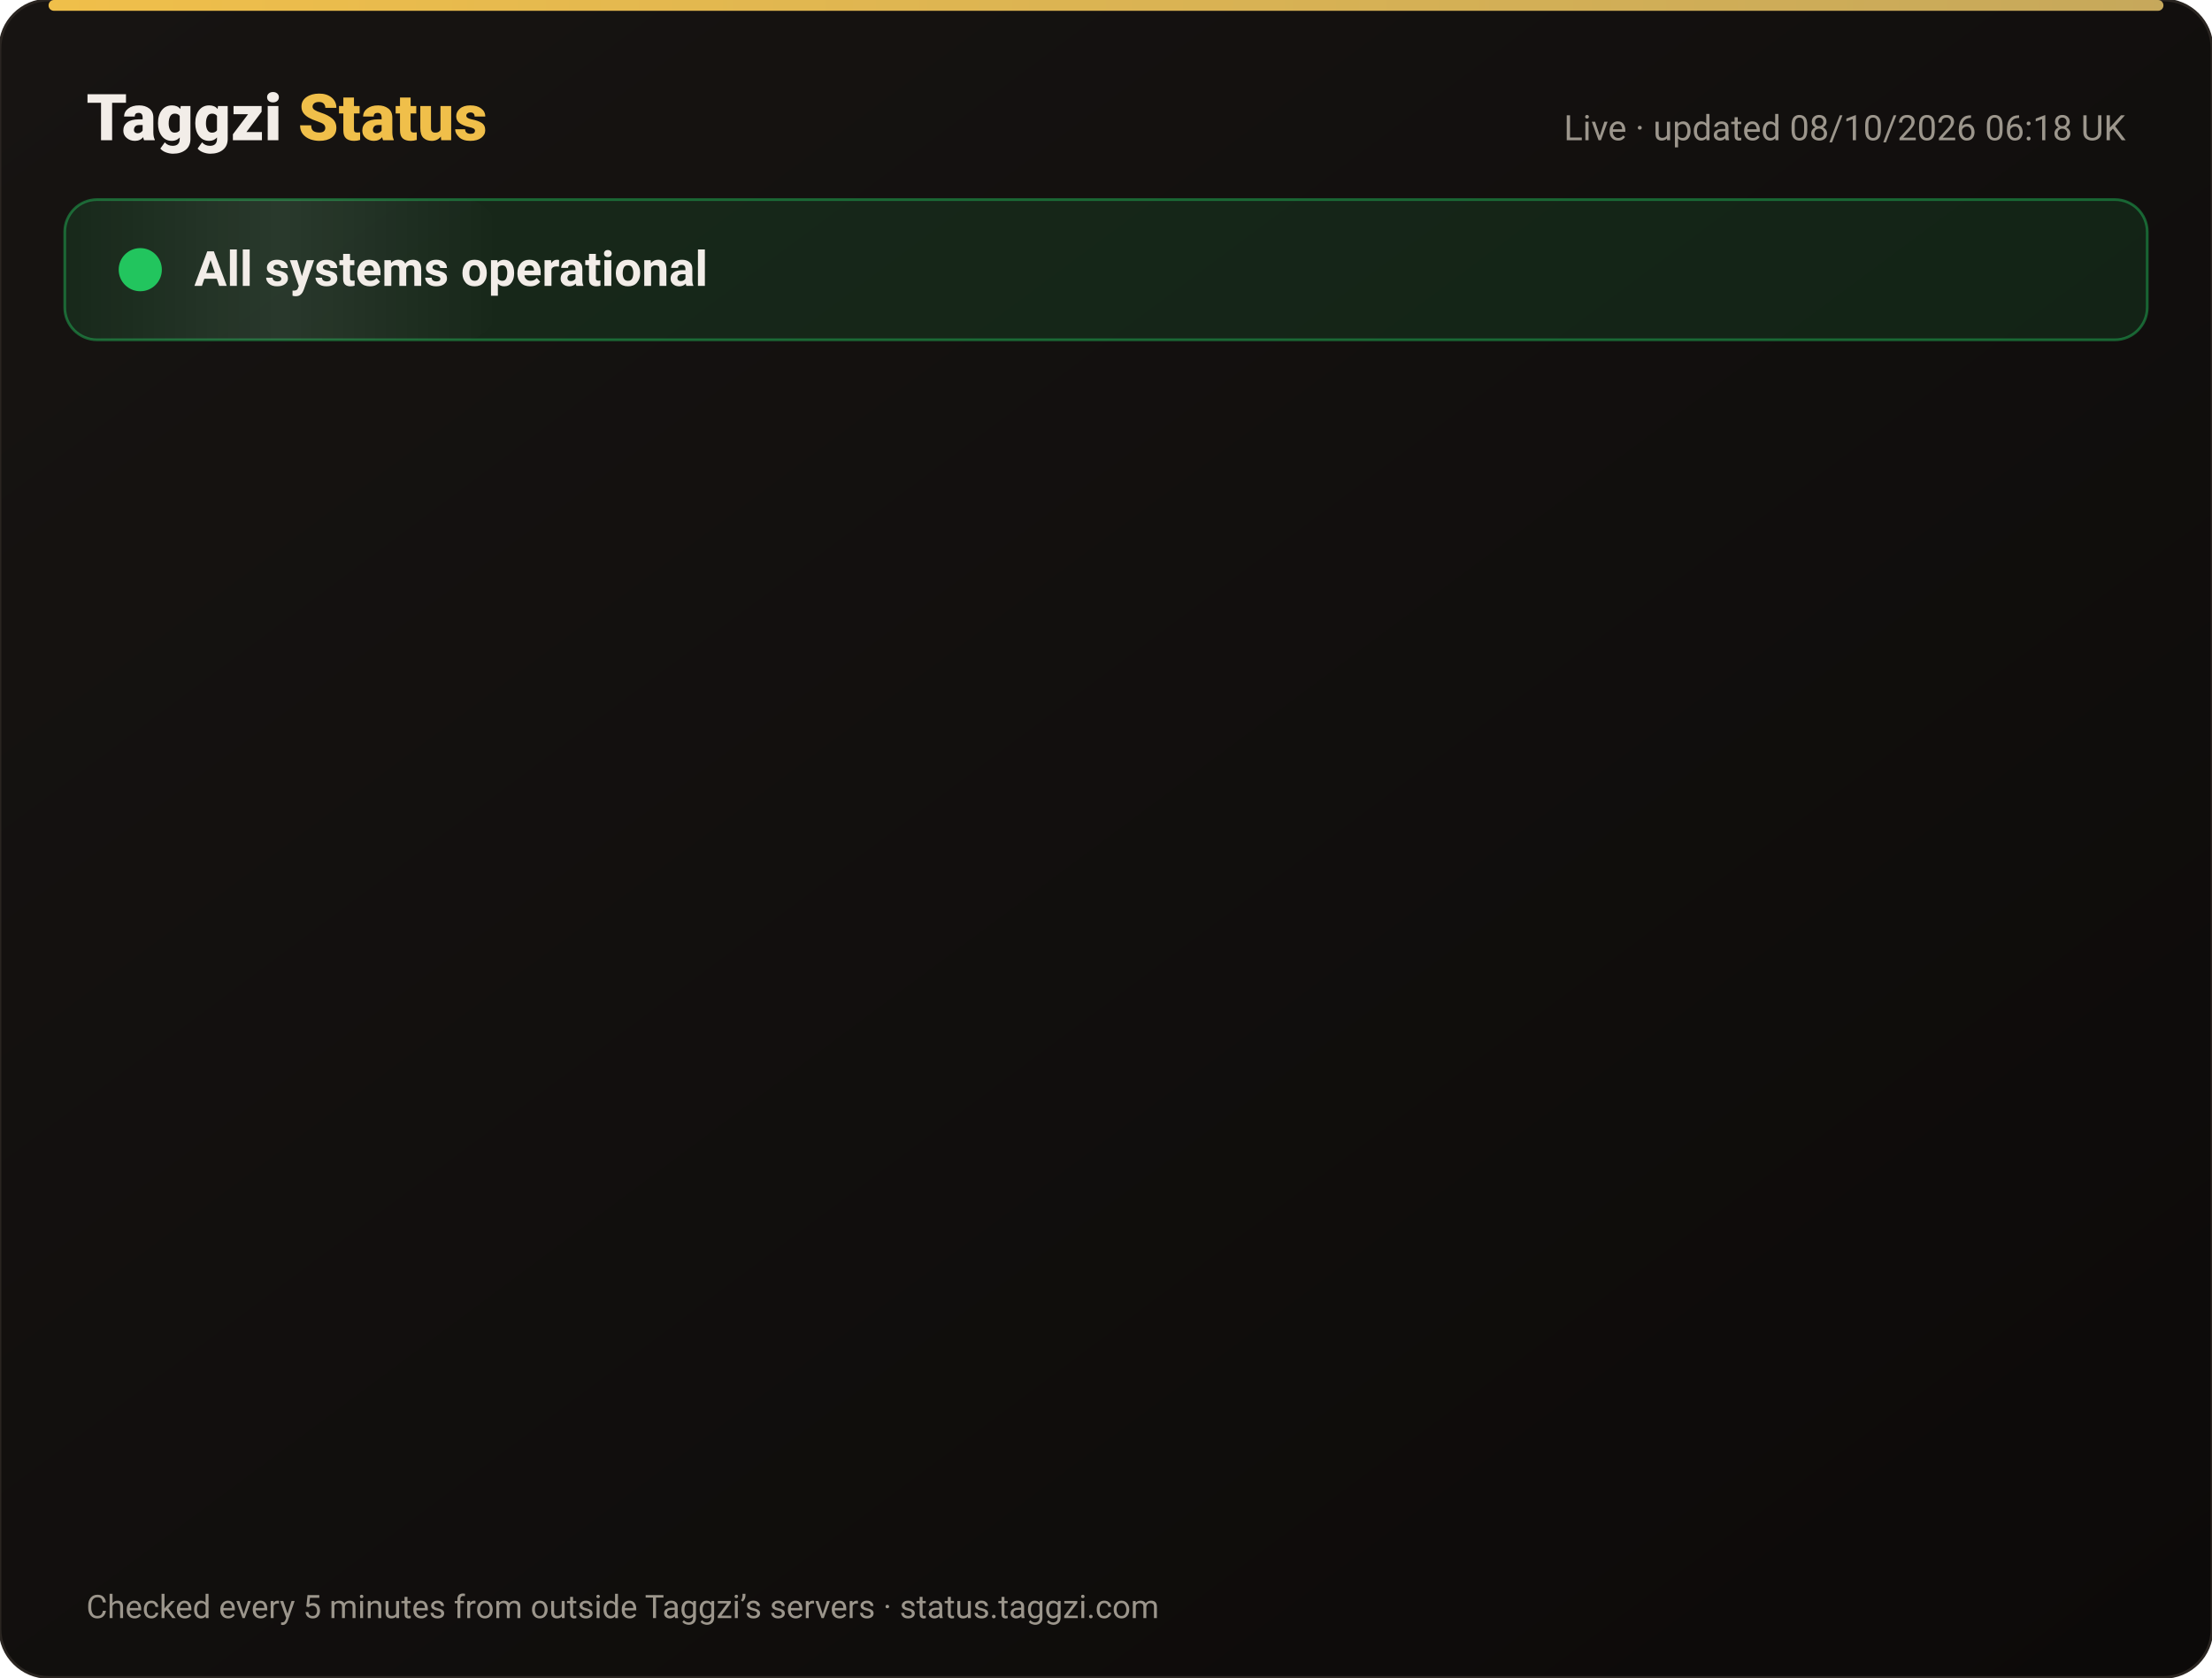
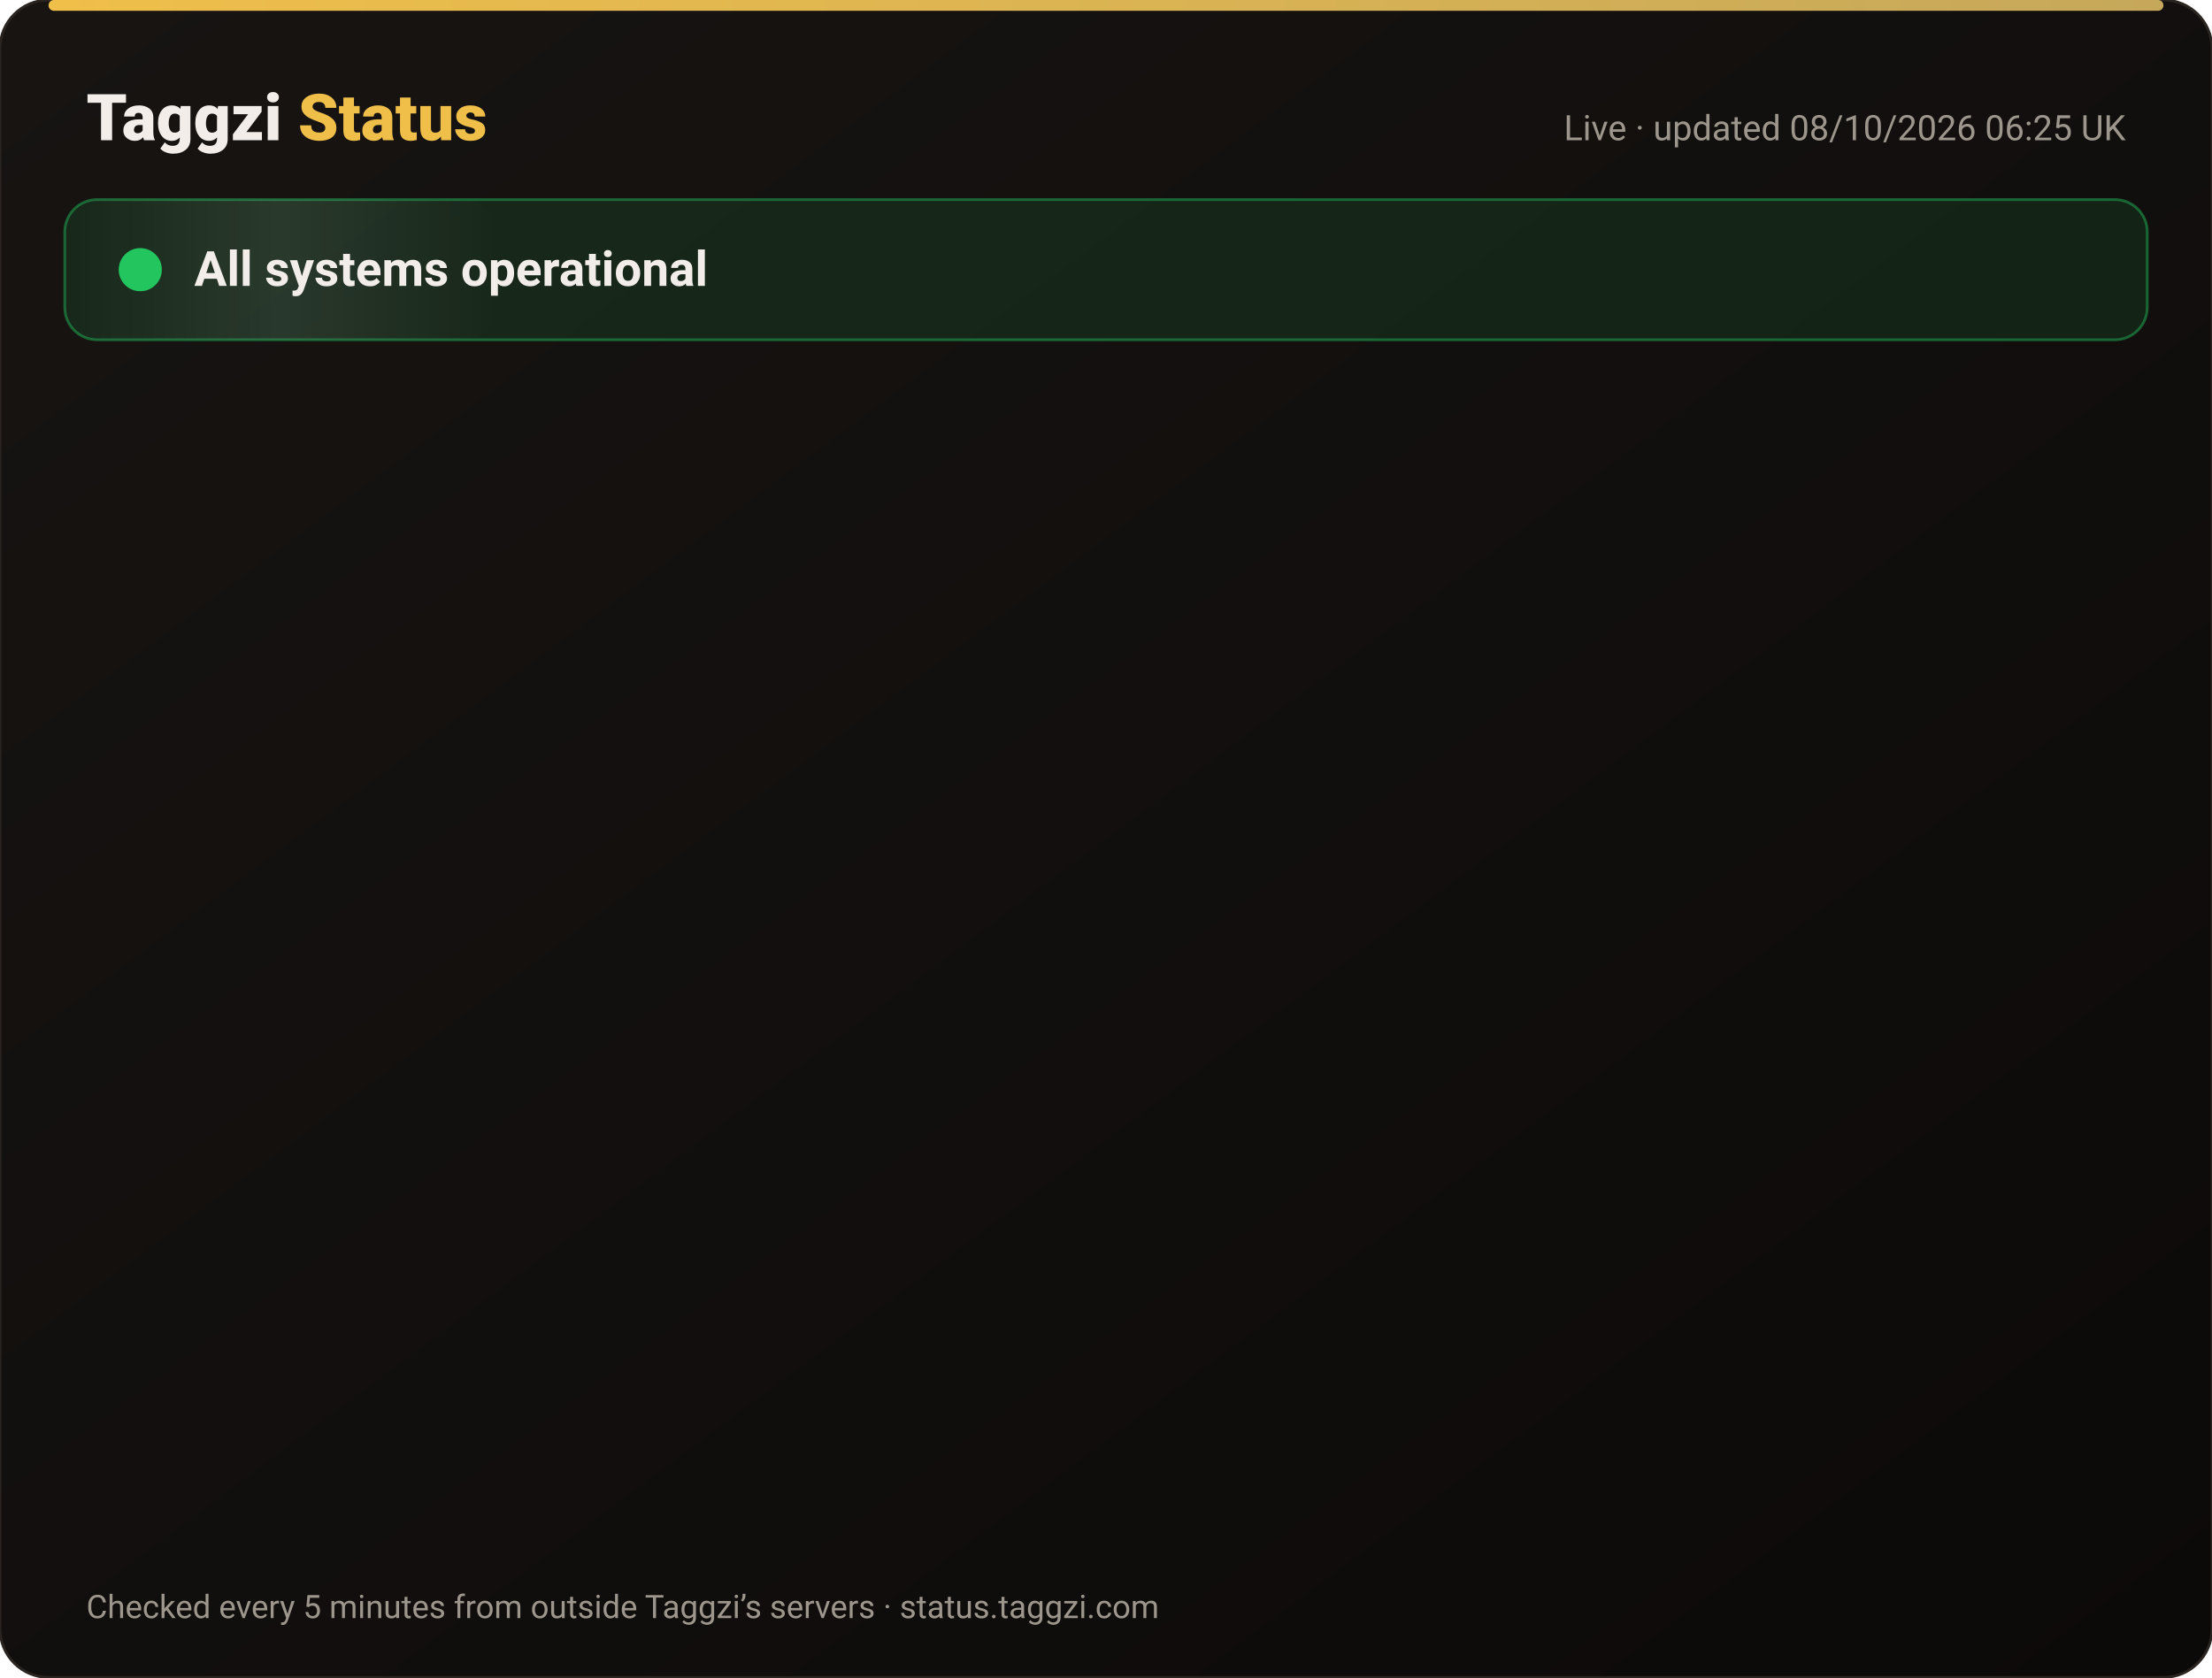
<svg xmlns="http://www.w3.org/2000/svg" width="820" height="622" viewBox="0 0 820 622" font-family="-apple-system,Segoe UI,Roboto,Helvetica,Arial,sans-serif">
  <defs>
    <linearGradient id="bg" x1="0" y1="0" x2="1" y2="1">
      <stop offset="0" stop-color="#171412" />
      <stop offset="1" stop-color="#0C0A09" />
    </linearGradient>
    <linearGradient id="gold" x1="0" x2="1">
      <stop offset="0" stop-color="#F0BF4A" />
      <stop offset="1" stop-color="#c6a85b" />
    </linearGradient>
    <linearGradient id="shine" x1="0" x2="1">
      <stop offset="0" stop-color="#fff" stop-opacity="0" />
      <stop offset=".5" stop-color="#fff" stop-opacity=".08" />
      <stop offset="1" stop-color="#fff" stop-opacity="0" />
    </linearGradient>
  </defs>
  <rect width="820" height="622" rx="18" fill="url(#bg)" stroke="#2a2521" />
  <rect x="18" y="0" width="784" height="4" rx="2" fill="url(#gold)" />
  <text x="32" y="52" font-size="24" font-weight="800" fill="#F2EDE8">Taggzi <tspan fill="#F0BF4A">Status</tspan>
  </text>
-   <text x="788" y="52" font-size="13" fill="#9C968C" text-anchor="end">Live · updated 08/10/2026 06:18 UK</text>
+   <text x="788" y="52" font-size="13" fill="#9C968C" text-anchor="end">Live · updated 08/10/2026 06:25 UK</text>
  <rect x="24" y="74" width="772" height="52" rx="12" fill="#22c55e" fill-opacity=".12" stroke="#22c55e" stroke-opacity=".45" />
  <rect x="24" y="74" width="160" height="52" rx="12" fill="url(#shine)">
    <animate attributeName="x" from="-160" to="820" dur="4s" repeatCount="indefinite" />
  </rect>
  <circle cx="52" cy="100" r="7" fill="#22c55e" />
  <circle cx="52" cy="100" r="7" fill="none" stroke="#22c55e" stroke-width="2">
    <animate attributeName="r" values="7;15;7" dur="2s" repeatCount="indefinite" />
    <animate attributeName="opacity" values=".9;0;.9" dur="2s" repeatCount="indefinite" />
  </circle>
  <text x="72" y="106" font-size="18" font-weight="700" fill="#F2EDE8">All systems operational</text>
  <g opacity="0">
    <animate attributeName="opacity" from="0" to="1" begin="0.00s" dur=".6s" fill="freeze" />
    <line x1="32" y1="188" x2="788" y2="188" stroke="#2a2521" />
    <circle cx="44" cy="166" r="6" fill="#22c55e">
      <animate attributeName="opacity" values="1;.45;1" dur="2.4s" begin="0.00s" repeatCount="indefinite" />
    </circle>
    <text x="62" y="171" font-size="15" font-weight="650" fill="#F2EDE8">Website</text>
    <text x="630" y="171" font-size="13" fill="#9C968C" text-anchor="end">100.00% uptime</text>
    <rect x="648" y="154" width="140" height="24" rx="12" fill="#22c55e" fill-opacity=".14" stroke="#22c55e" stroke-opacity=".5" />
    <text x="718" y="171" font-size="12" font-weight="700" fill="#22c55e" text-anchor="middle">Operational</text>
  </g>
  <g opacity="0">
    <animate attributeName="opacity" from="0" to="1" begin="0.15s" dur=".6s" fill="freeze" />
    <line x1="32" y1="234" x2="788" y2="234" stroke="#2a2521" />
    <circle cx="44" cy="212" r="6" fill="#22c55e">
      <animate attributeName="opacity" values="1;.45;1" dur="2.4s" begin="0.15s" repeatCount="indefinite" />
    </circle>
    <text x="62" y="217" font-size="15" font-weight="650" fill="#F2EDE8">Tag scans</text>
    <text x="630" y="217" font-size="13" fill="#9C968C" text-anchor="end">100.00% uptime</text>
    <rect x="648" y="200" width="140" height="24" rx="12" fill="#22c55e" fill-opacity=".14" stroke="#22c55e" stroke-opacity=".5" />
    <text x="718" y="217" font-size="12" font-weight="700" fill="#22c55e" text-anchor="middle">Operational</text>
  </g>
  <g opacity="0">
    <animate attributeName="opacity" from="0" to="1" begin="0.30s" dur=".6s" fill="freeze" />
    <line x1="32" y1="280" x2="788" y2="280" stroke="#2a2521" />
    <circle cx="44" cy="258" r="6" fill="#22c55e">
      <animate attributeName="opacity" values="1;.45;1" dur="2.4s" begin="0.30s" repeatCount="indefinite" />
    </circle>
    <text x="62" y="263" font-size="15" font-weight="650" fill="#F2EDE8">Manual tag lookup</text>
    <text x="630" y="263" font-size="13" fill="#9C968C" text-anchor="end">100.00% uptime</text>
    <rect x="648" y="246" width="140" height="24" rx="12" fill="#22c55e" fill-opacity=".14" stroke="#22c55e" stroke-opacity=".5" />
    <text x="718" y="263" font-size="12" font-weight="700" fill="#22c55e" text-anchor="middle">Operational</text>
  </g>
  <g opacity="0">
    <animate attributeName="opacity" from="0" to="1" begin="0.45s" dur=".6s" fill="freeze" />
    <line x1="32" y1="326" x2="788" y2="326" stroke="#2a2521" />
    <circle cx="44" cy="304" r="6" fill="#22c55e">
      <animate attributeName="opacity" values="1;.45;1" dur="2.4s" begin="0.45s" repeatCount="indefinite" />
    </circle>
    <text x="62" y="309" font-size="15" font-weight="650" fill="#F2EDE8">App &amp; login</text>
    <text x="630" y="309" font-size="13" fill="#9C968C" text-anchor="end">100.00% uptime</text>
    <rect x="648" y="292" width="140" height="24" rx="12" fill="#22c55e" fill-opacity=".14" stroke="#22c55e" stroke-opacity=".5" />
    <text x="718" y="309" font-size="12" font-weight="700" fill="#22c55e" text-anchor="middle">Operational</text>
  </g>
  <g opacity="0">
    <animate attributeName="opacity" from="0" to="1" begin="0.60s" dur=".6s" fill="freeze" />
    <line x1="32" y1="372" x2="788" y2="372" stroke="#2a2521" />
    <circle cx="44" cy="350" r="6" fill="#22c55e">
      <animate attributeName="opacity" values="1;.45;1" dur="2.4s" begin="0.60s" repeatCount="indefinite" />
    </circle>
    <text x="62" y="355" font-size="15" font-weight="650" fill="#F2EDE8">Community alerts</text>
    <text x="630" y="355" font-size="13" fill="#9C968C" text-anchor="end">100.00% uptime</text>
    <rect x="648" y="338" width="140" height="24" rx="12" fill="#22c55e" fill-opacity=".14" stroke="#22c55e" stroke-opacity=".5" />
    <text x="718" y="355" font-size="12" font-weight="700" fill="#22c55e" text-anchor="middle">Operational</text>
  </g>
  <g opacity="0">
    <animate attributeName="opacity" from="0" to="1" begin="0.75s" dur=".6s" fill="freeze" />
    <line x1="32" y1="418" x2="788" y2="418" stroke="#2a2521" />
    <circle cx="44" cy="396" r="6" fill="#22c55e">
      <animate attributeName="opacity" values="1;.45;1" dur="2.4s" begin="0.75s" repeatCount="indefinite" />
    </circle>
    <text x="62" y="401" font-size="15" font-weight="650" fill="#F2EDE8">Private calling</text>
    <text x="630" y="401" font-size="13" fill="#9C968C" text-anchor="end">100.00% uptime</text>
    <rect x="648" y="384" width="140" height="24" rx="12" fill="#22c55e" fill-opacity=".14" stroke="#22c55e" stroke-opacity=".5" />
    <text x="718" y="401" font-size="12" font-weight="700" fill="#22c55e" text-anchor="middle">Operational</text>
  </g>
  <g opacity="0">
    <animate attributeName="opacity" from="0" to="1" begin="0.90s" dur=".6s" fill="freeze" />
    <line x1="32" y1="464" x2="788" y2="464" stroke="#2a2521" />
    <circle cx="44" cy="442" r="6" fill="#22c55e">
      <animate attributeName="opacity" values="1;.45;1" dur="2.4s" begin="0.90s" repeatCount="indefinite" />
    </circle>
    <text x="62" y="447" font-size="15" font-weight="650" fill="#F2EDE8">Payments</text>
    <text x="630" y="447" font-size="13" fill="#9C968C" text-anchor="end">100.00% uptime</text>
    <rect x="648" y="430" width="140" height="24" rx="12" fill="#22c55e" fill-opacity=".14" stroke="#22c55e" stroke-opacity=".5" />
    <text x="718" y="447" font-size="12" font-weight="700" fill="#22c55e" text-anchor="middle">Operational</text>
  </g>
  <g opacity="0">
    <animate attributeName="opacity" from="0" to="1" begin="1.05s" dur=".6s" fill="freeze" />
    <line x1="32" y1="510" x2="788" y2="510" stroke="#2a2521" />
    <circle cx="44" cy="488" r="6" fill="#22c55e">
      <animate attributeName="opacity" values="1;.45;1" dur="2.4s" begin="1.05s" repeatCount="indefinite" />
    </circle>
    <text x="62" y="493" font-size="15" font-weight="650" fill="#F2EDE8">Email &amp; support</text>
    <text x="630" y="493" font-size="13" fill="#9C968C" text-anchor="end">100.00% uptime</text>
    <rect x="648" y="476" width="140" height="24" rx="12" fill="#22c55e" fill-opacity=".14" stroke="#22c55e" stroke-opacity=".5" />
    <text x="718" y="493" font-size="12" font-weight="700" fill="#22c55e" text-anchor="middle">Operational</text>
  </g>
  <g opacity="0">
    <animate attributeName="opacity" from="0" to="1" begin="1.20s" dur=".6s" fill="freeze" />
    <line x1="32" y1="556" x2="788" y2="556" stroke="#2a2521" />
    <circle cx="44" cy="534" r="6" fill="#22c55e">
      <animate attributeName="opacity" values="1;.45;1" dur="2.4s" begin="1.20s" repeatCount="indefinite" />
    </circle>
    <text x="62" y="539" font-size="15" font-weight="650" fill="#F2EDE8">Secure connection (SSL)</text>
    <text x="630" y="539" font-size="13" fill="#9C968C" text-anchor="end">100.00% uptime</text>
    <rect x="648" y="522" width="140" height="24" rx="12" fill="#22c55e" fill-opacity=".14" stroke="#22c55e" stroke-opacity=".5" />
    <text x="718" y="539" font-size="12" font-weight="700" fill="#22c55e" text-anchor="middle">Operational</text>
  </g>
  <text x="32" y="600" font-size="12" fill="#9C968C">Checked every 5 minutes from outside Taggzi’s servers · status.taggzi.com</text>
</svg>
